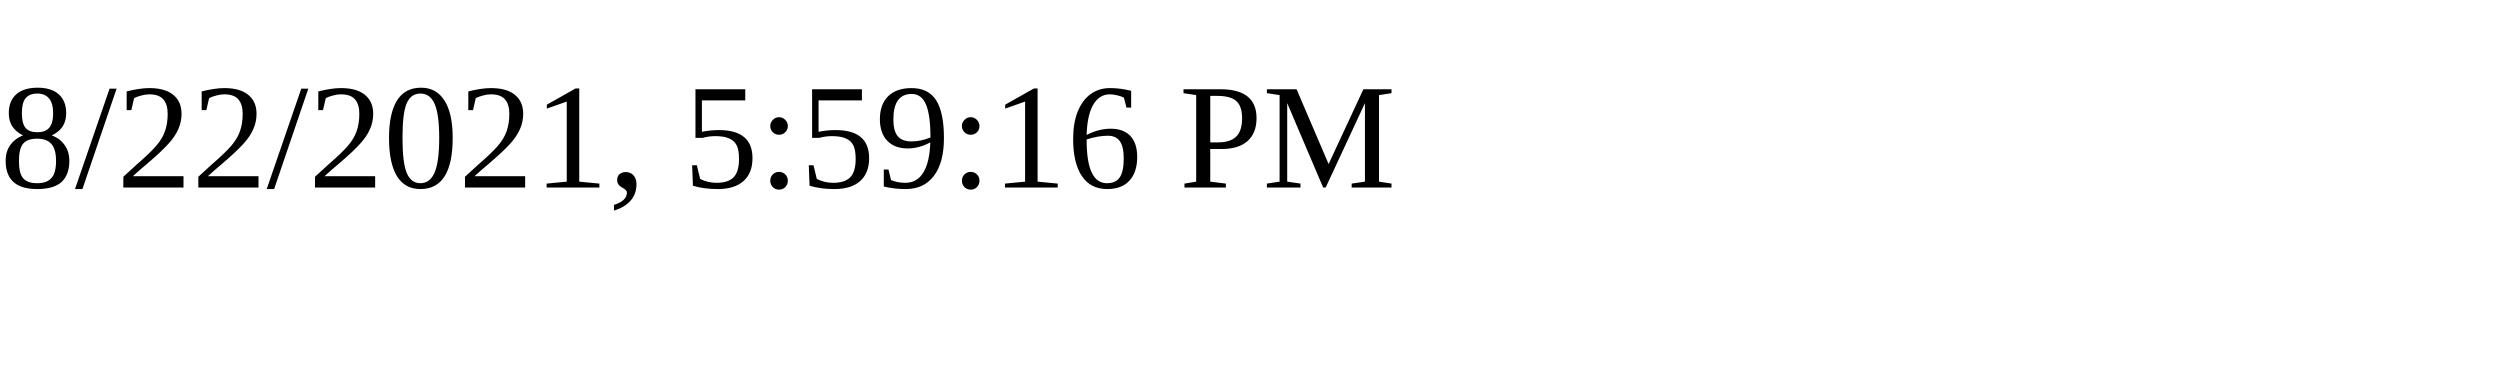
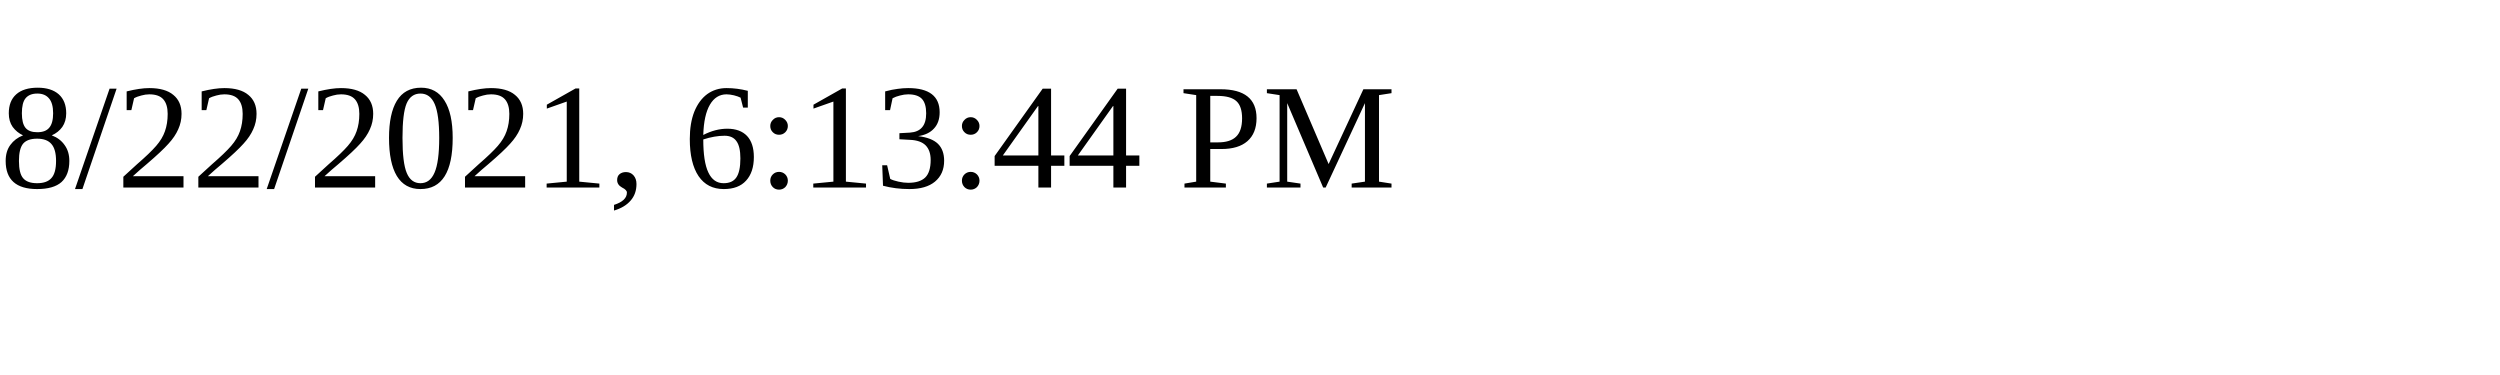
<svg xmlns="http://www.w3.org/2000/svg" height="30" width="200">
-   <text x="0" y="15">8/22/2021, 5:59:16 PM</text>
+   <text x="0" y="15">8/22/2021, 6:13:44 PM</text>
</svg>
